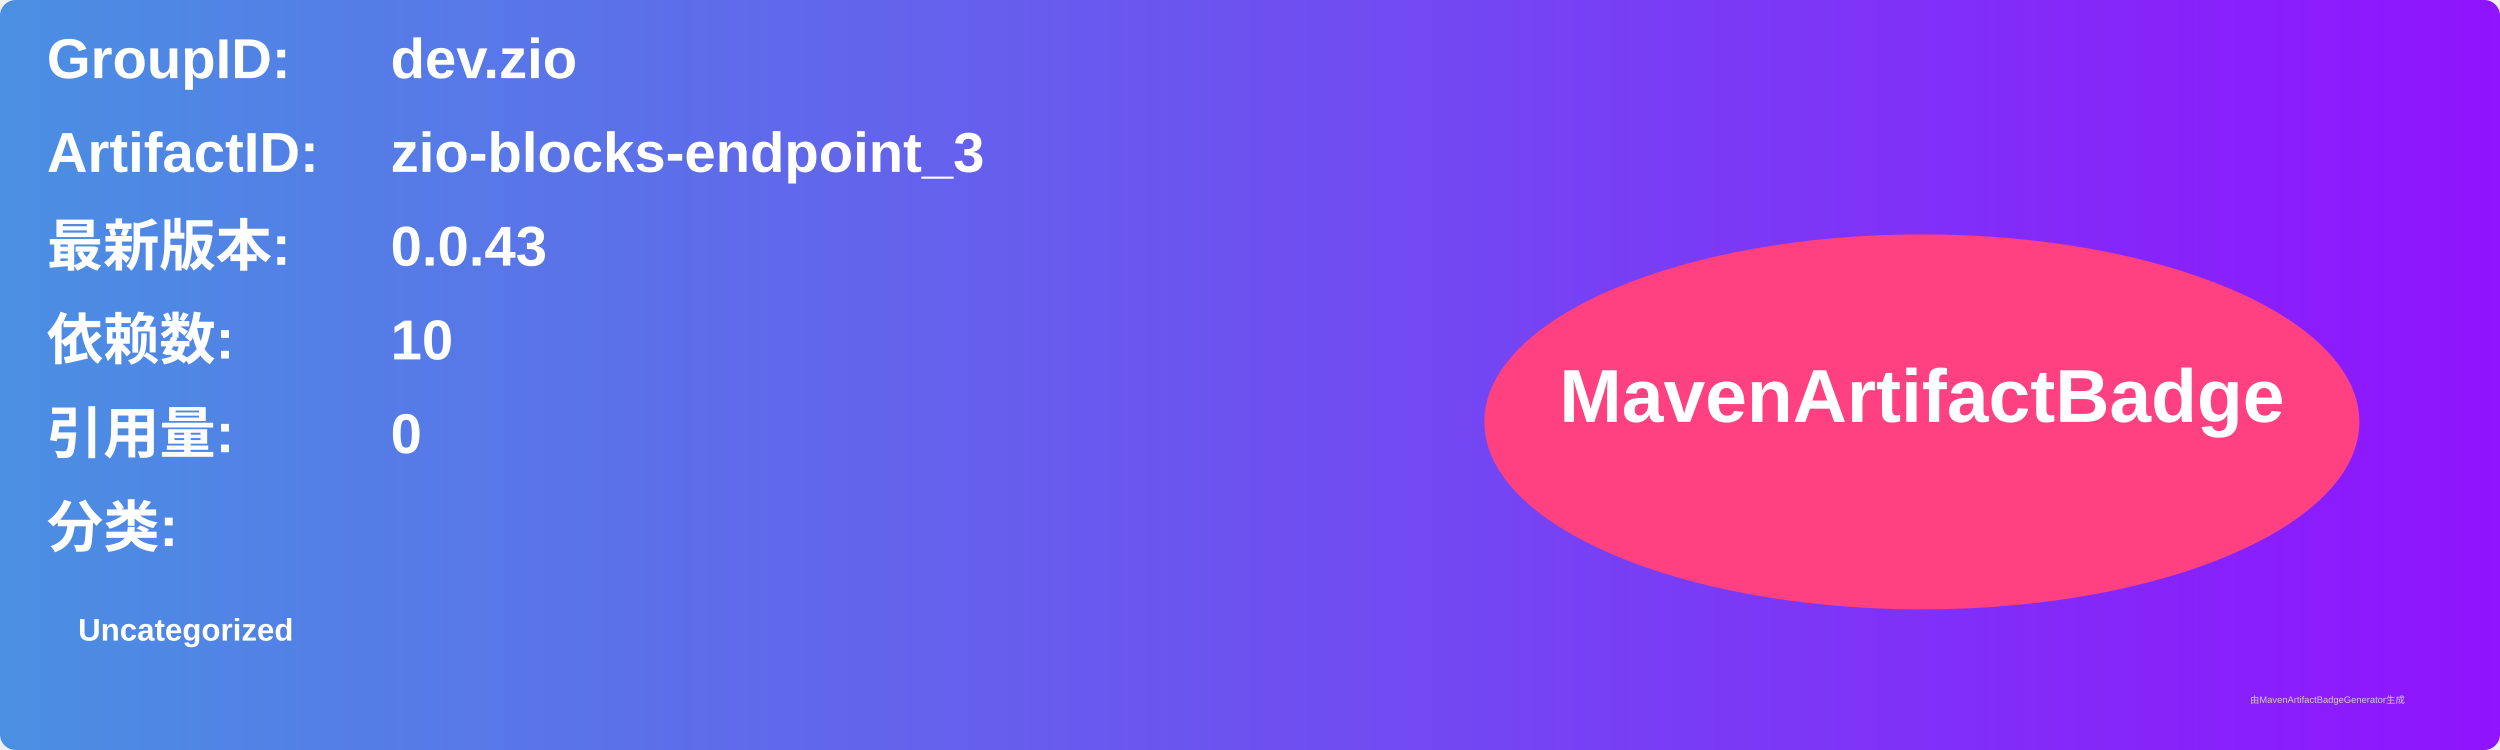
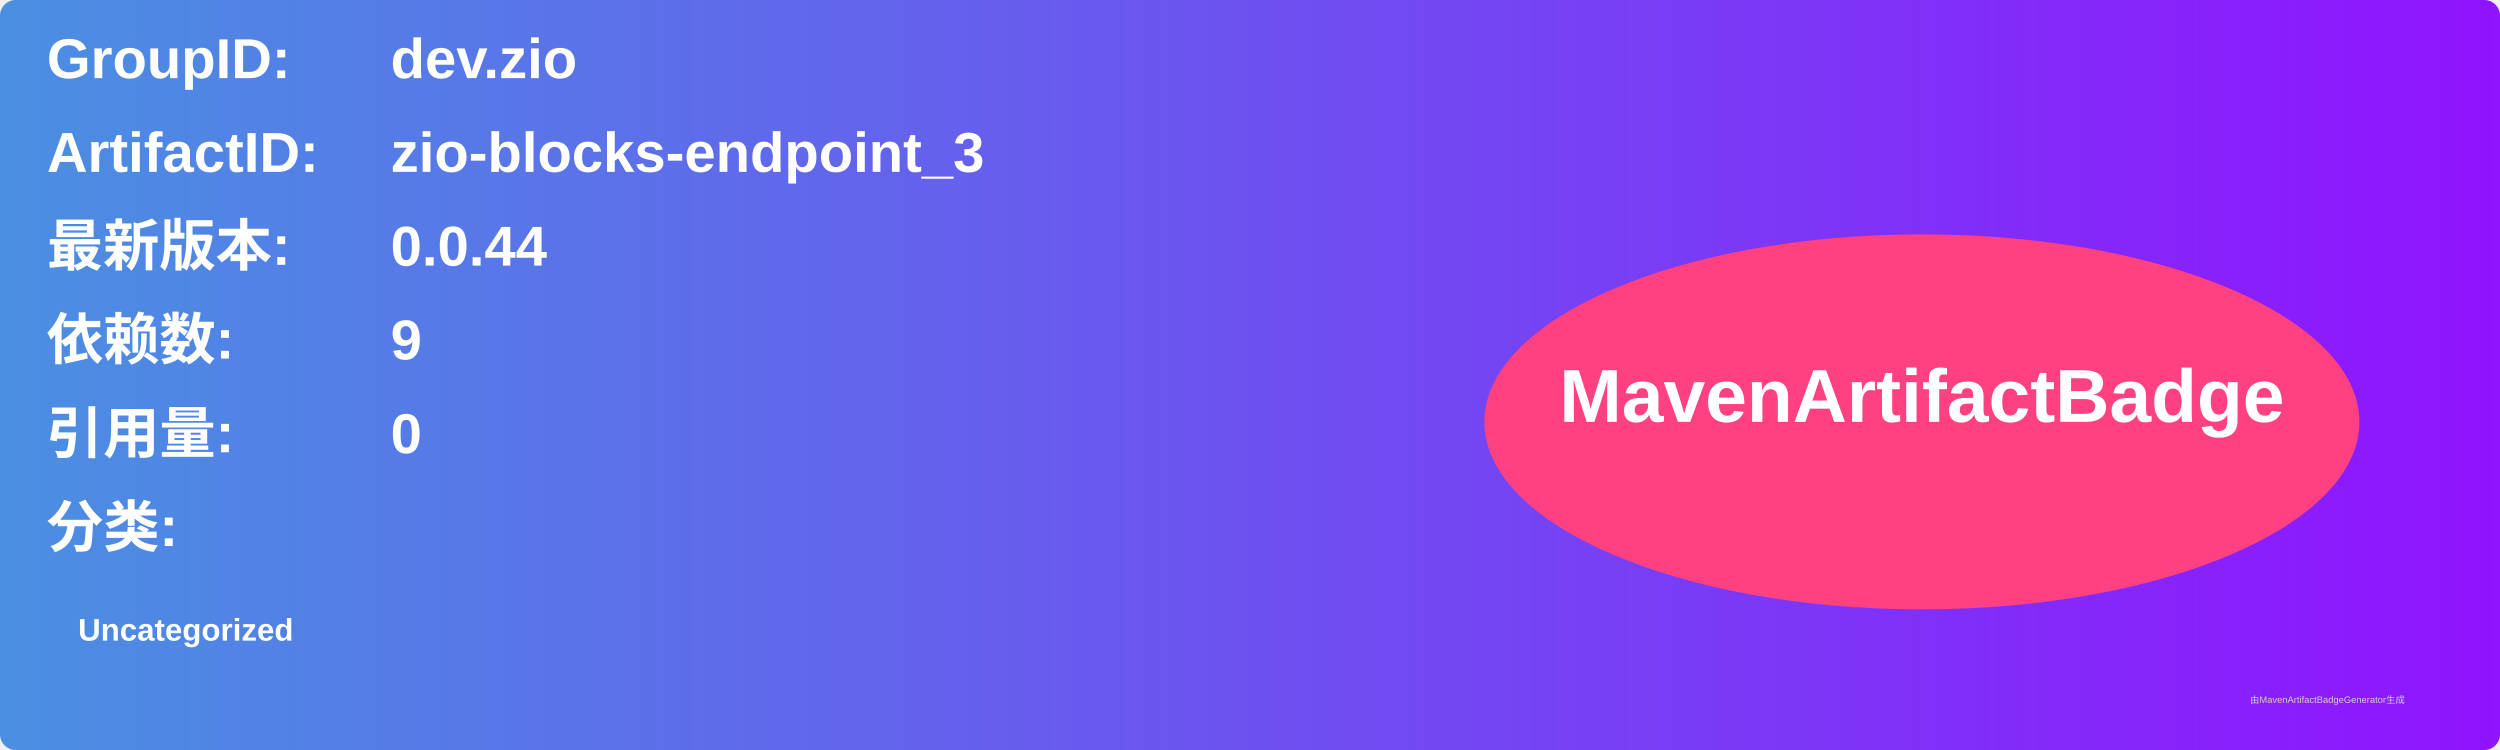
<svg xmlns="http://www.w3.org/2000/svg" width="800" height="240" viewBox="0 0 800 240">
  <linearGradient id="grad" x1="0%" y1="0%" x2="100%" y2="0%">
    <stop offset="0%" stop-color="#4a90e2" />
    <stop offset="100%" stop-color="#9013fe" />
  </linearGradient>
  <rect width="100%" height="100%" rx="5" ry="5" fill="url(#grad)" />
  <g transform="translate(15, 15)">
    <text x="0" y="10" font-family="Arial" font-size="18" fill="white" font-weight="bold" width="260">GroupID:</text>
    <text x="110" y="10" font-family="Arial" font-size="18" fill="white" font-weight="bold" width="460">dev.zio</text>
    <text x="0" y="40" font-family="Arial" font-size="18" fill="white" font-weight="bold" width="260">ArtifactID:</text>
    <text x="110" y="40" font-family="Arial" font-size="18" fill="white" font-weight="bold" width="460">zio-blocks-endpoint_3</text>
    <text x="0" y="70" font-family="Arial" font-size="18" fill="white" font-weight="bold">最新版本:</text>
    <text x="110" y="70" font-family="Arial" font-size="18" fill="white" font-weight="bold">
-       <tspan font-weight="bold">0.0.43</tspan>
+       <tspan font-weight="bold">0.0.44</tspan>
    </text>
    <text x="0" y="100" font-family="Arial" font-size="18" fill="white" font-weight="bold">依赖数: </text>
    <text x="110" y="100" font-family="Arial" font-size="18" fill="white">
-       <tspan font-weight="bold">10</tspan>
+       <tspan font-weight="bold">9</tspan>
    </text>
    <text x="0" y="130" font-family="Arial" font-size="18" fill="white" font-weight="bold">引用量: </text>
    <text x="110" y="130" font-family="Arial" font-size="18" fill="white">
      <tspan font-weight="bold">0</tspan>
    </text>
    <text x="0" y="160" font-family="Arial" font-size="18" fill="white" font-weight="bold">分类:</text>
    <text x="10" y="190" font-family="Arial" font-size="10" fill="white">
      <tspan font-weight="bold">Uncategorized</tspan>
    </text>
    <ellipse cx="600" cy="120" rx="140" ry="60" fill="#ff4081" />
    <text x="600" y="120" text-anchor="middle" font-family="Arial" font-size="24" fill="white" font-weight="bold">MavenArtifactBadge</text>
  </g>
  <text x="720" y="225" font-family="Arial" font-size="3" fill="#d0d0d0">由MavenArtifactBadgeGenerator生成</text>
</svg>
